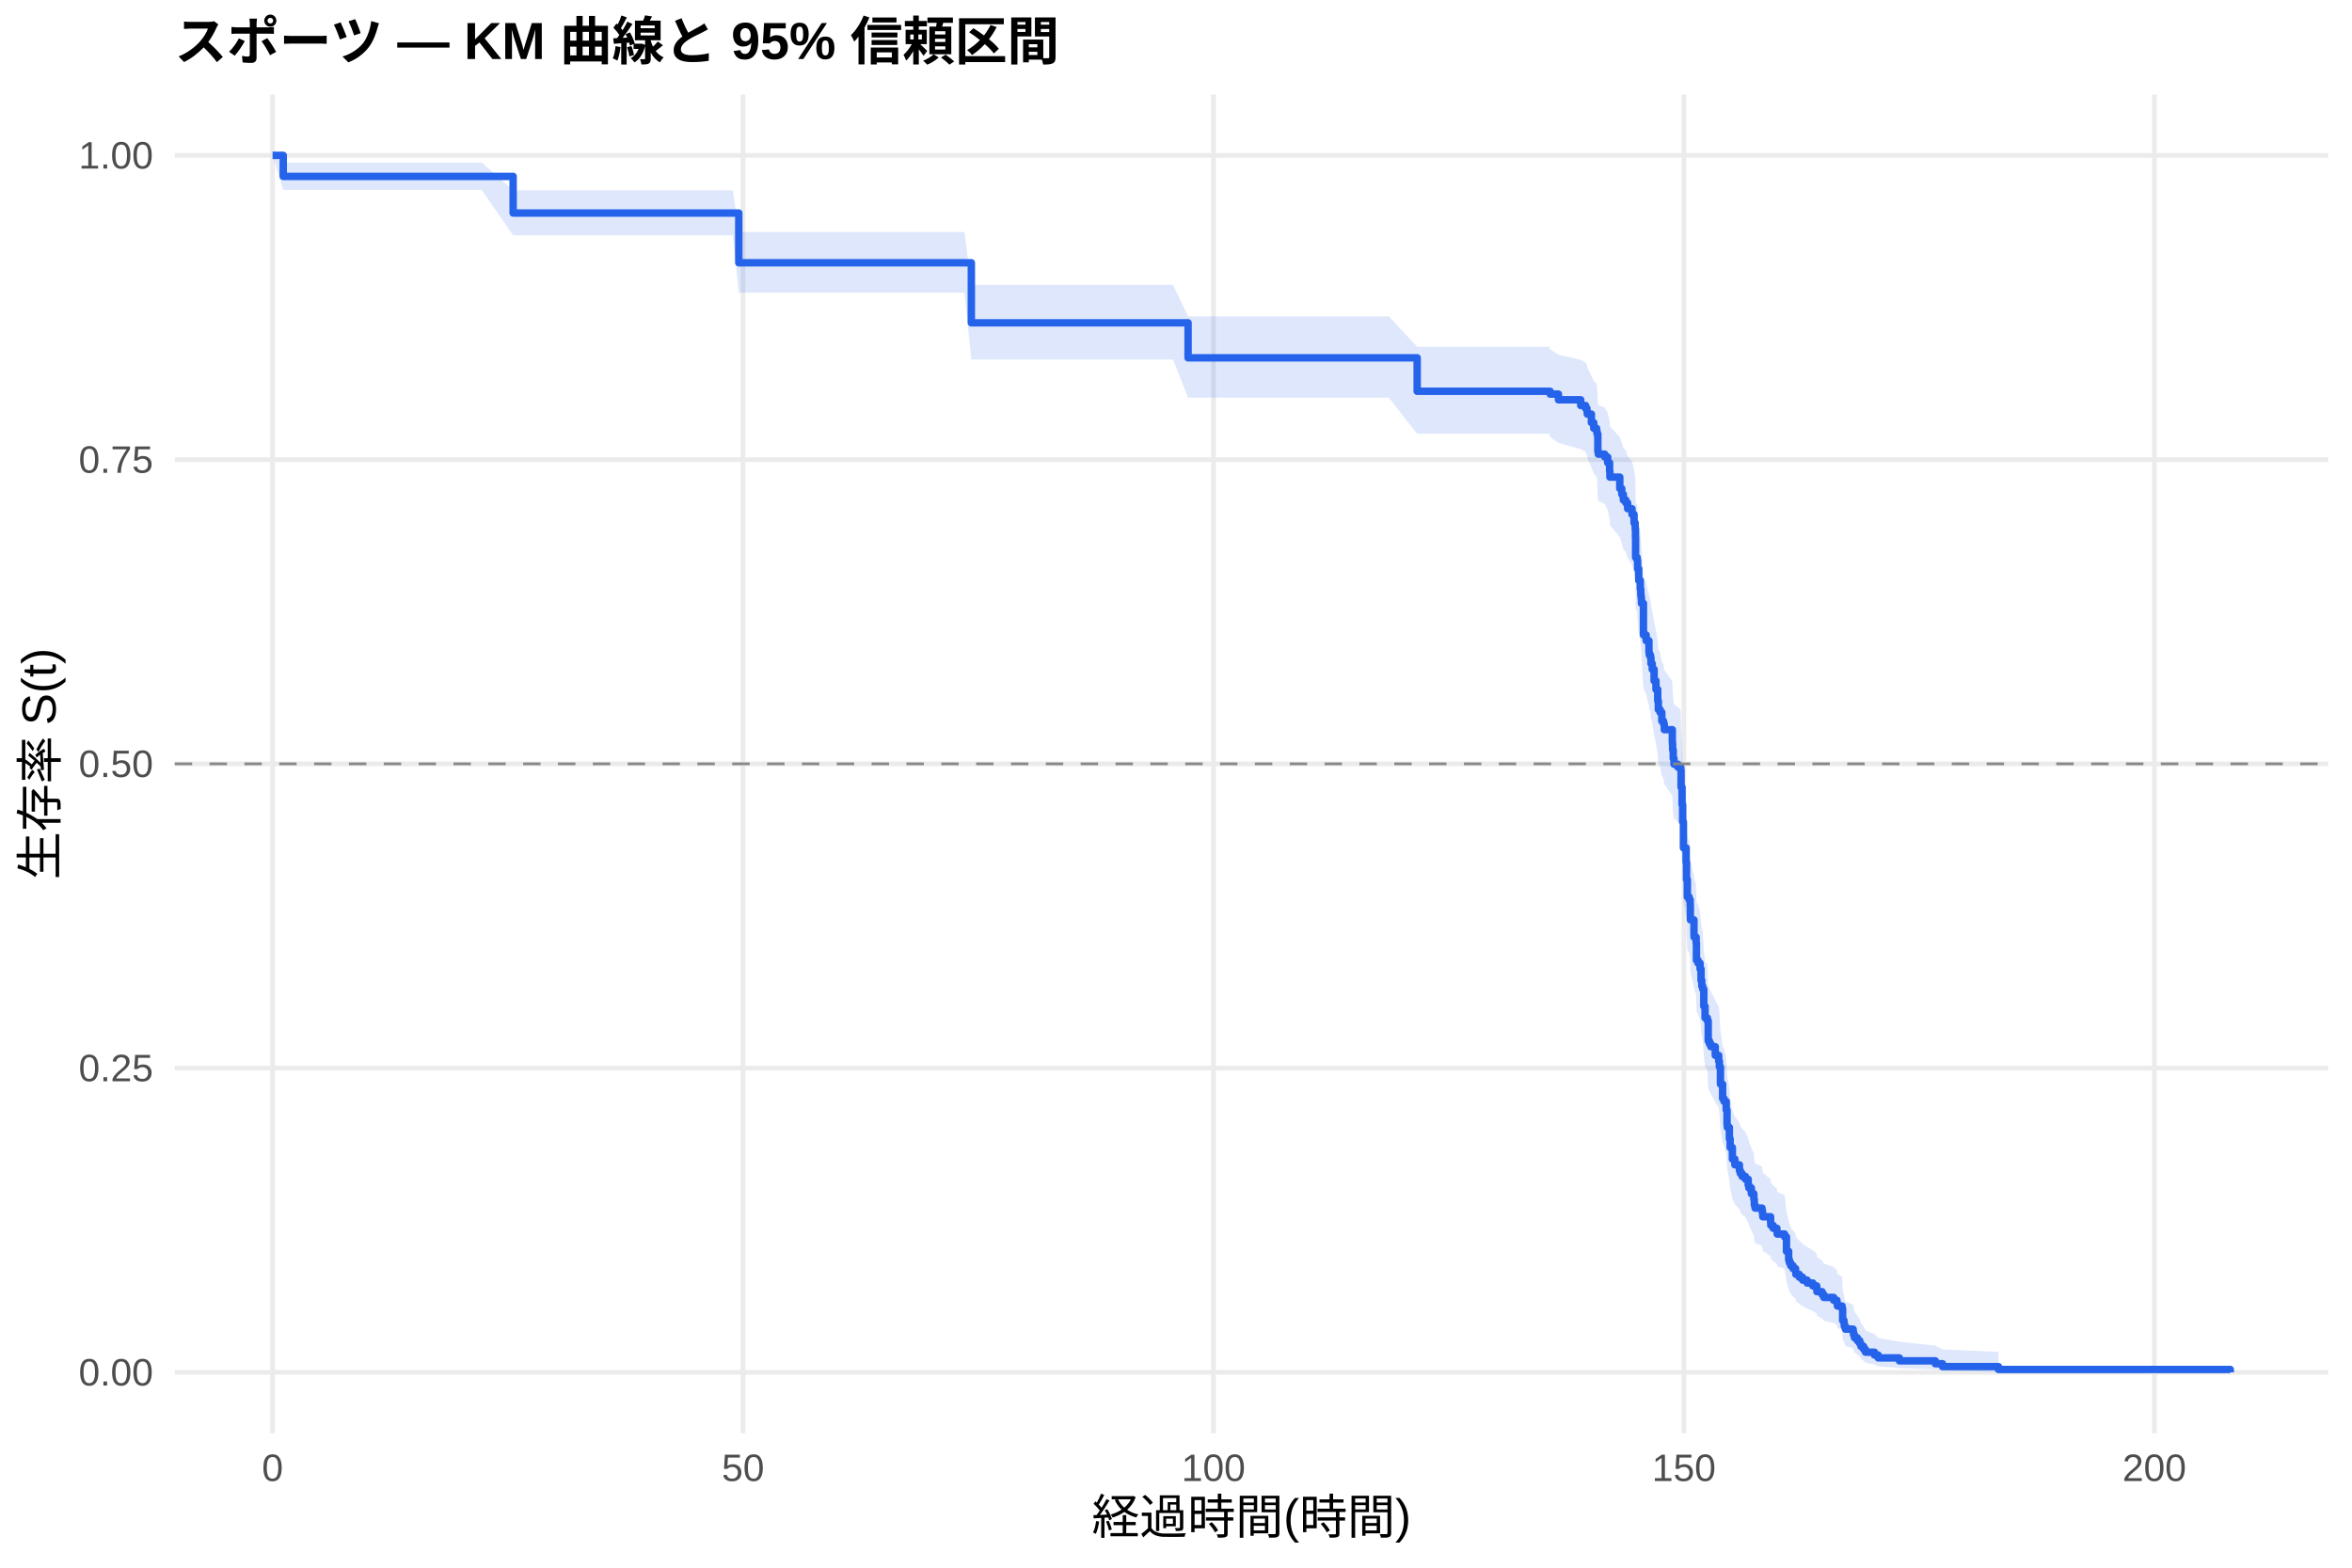
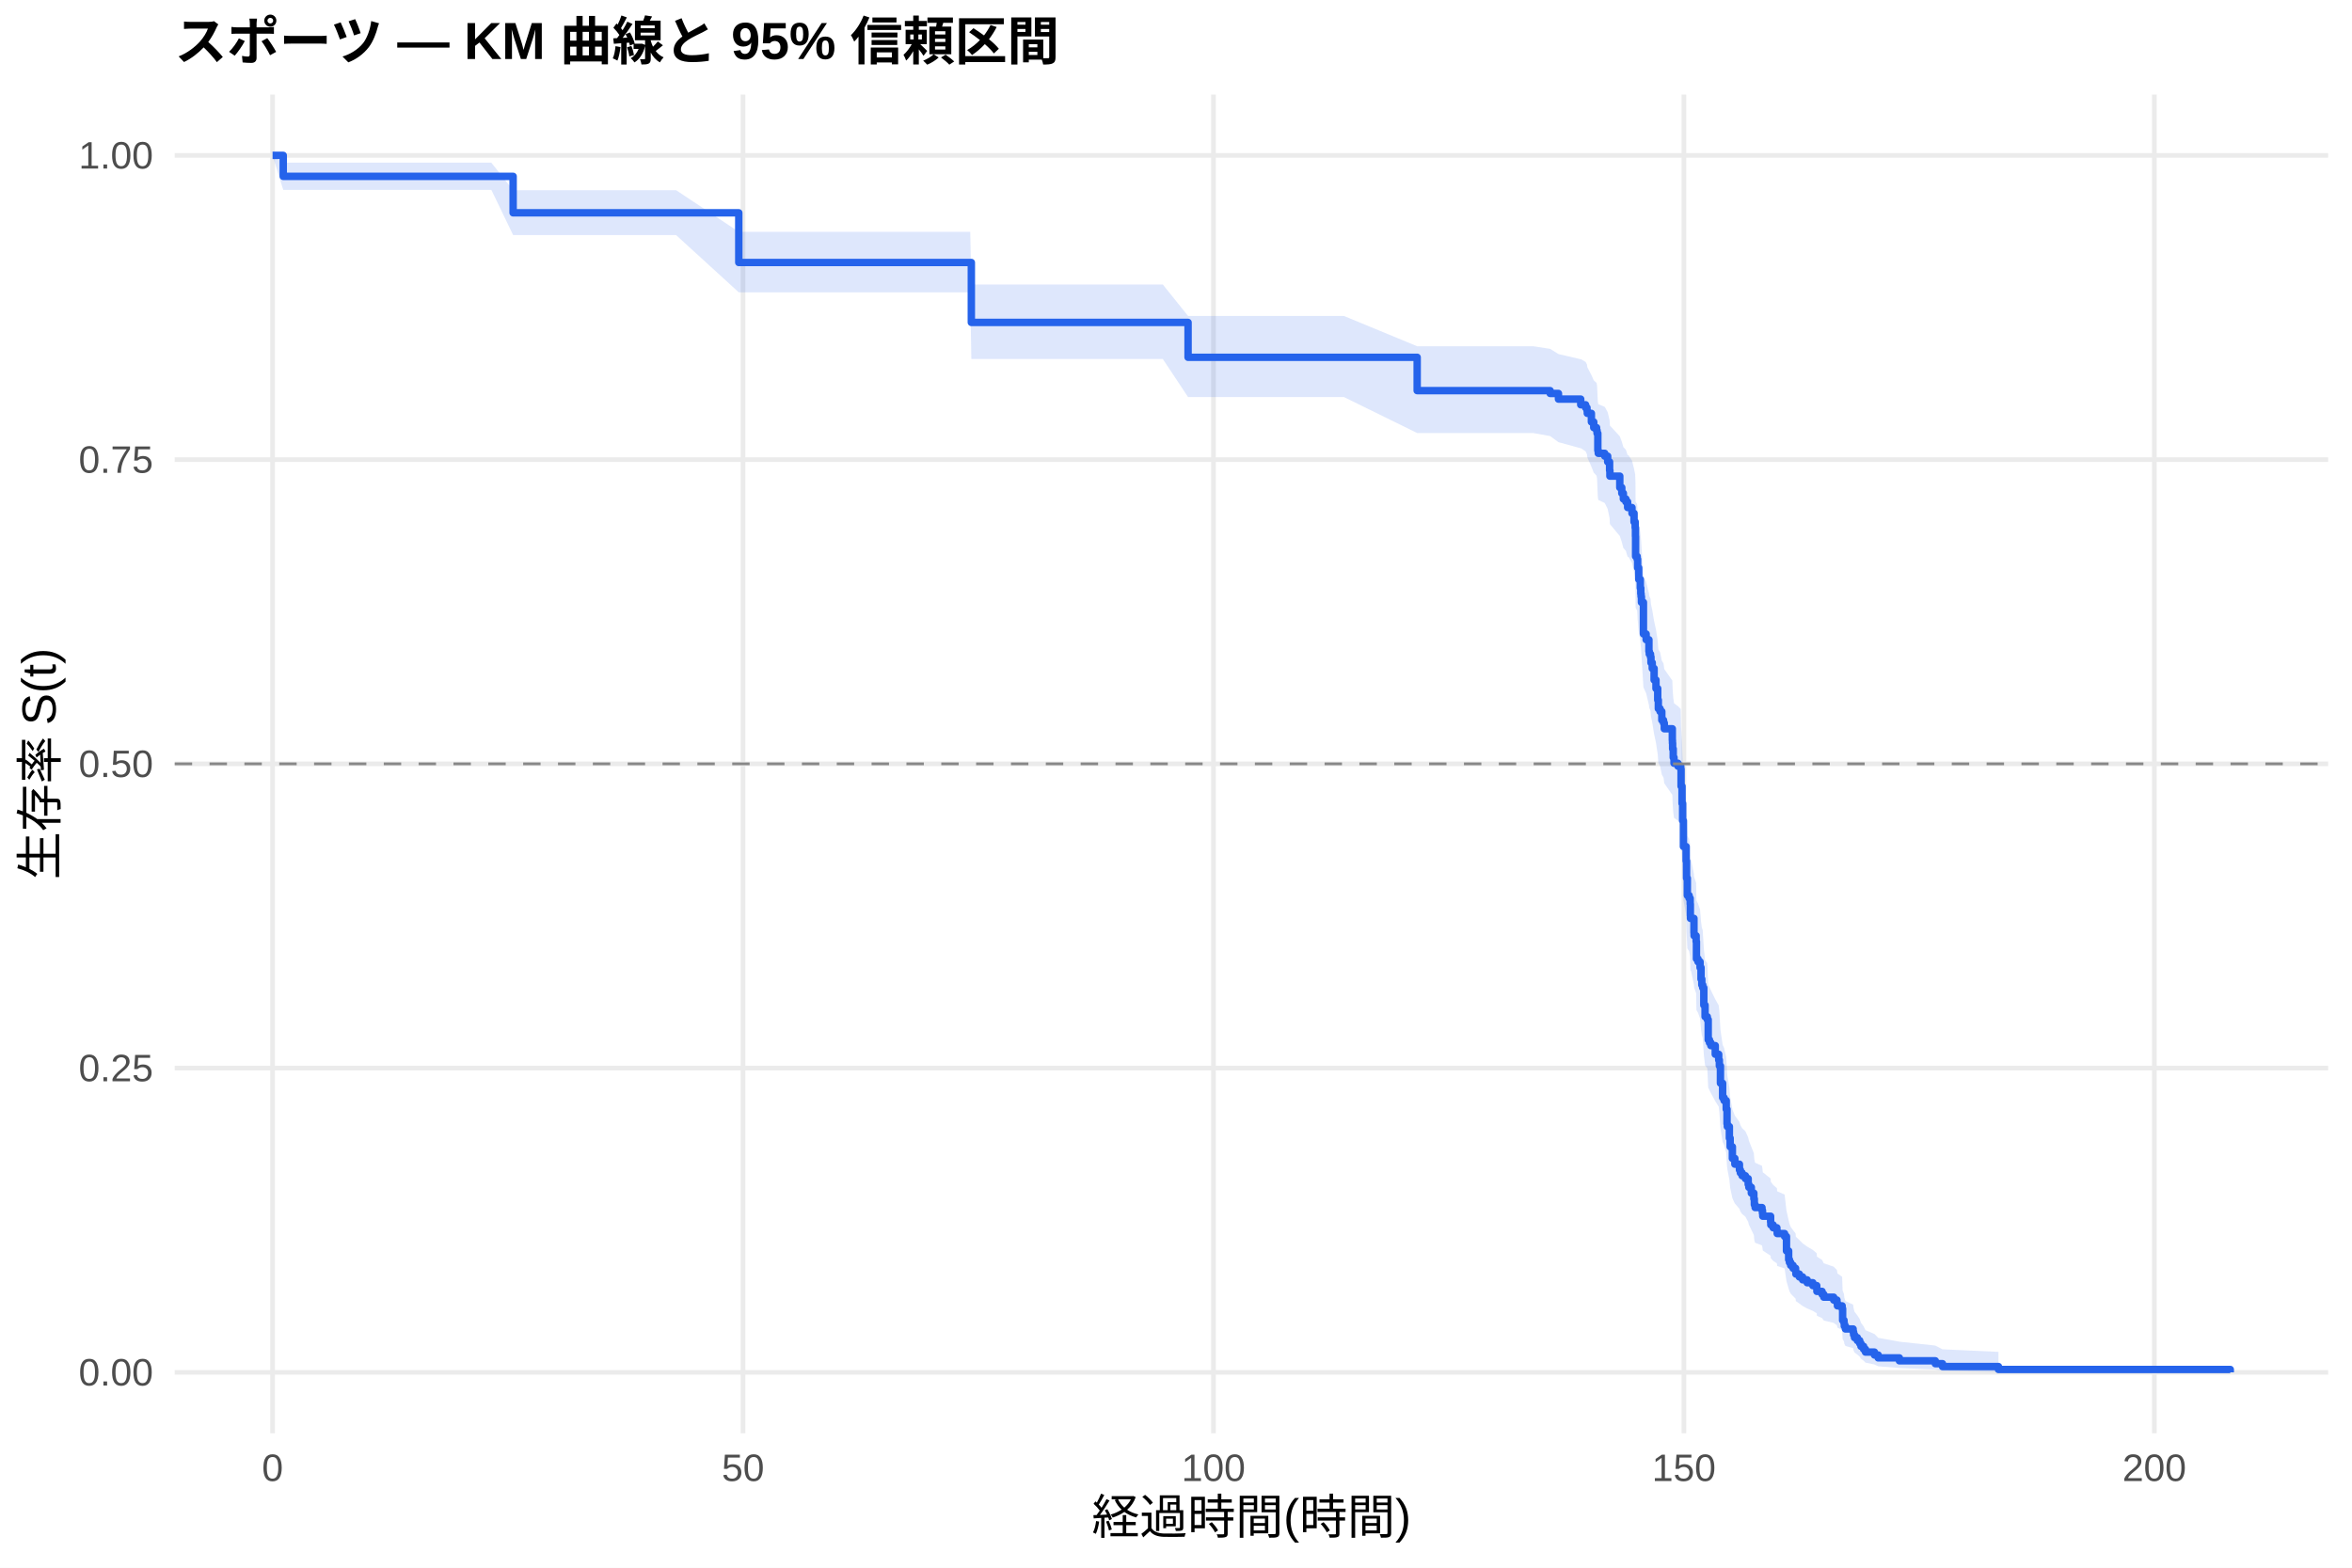
<svg xmlns="http://www.w3.org/2000/svg" width="540.00pt" height="360.00pt" viewBox="0 0 540.00 360.00">
  <g class="svglite">
    <defs>
      <style type="text/css">
    .svglite line, .svglite polyline, .svglite polygon, .svglite path, .svglite rect, .svglite circle {
      fill: none;
      stroke: #000000;
      stroke-linecap: round;
      stroke-linejoin: round;
      stroke-miterlimit: 10.00;
    }
    .svglite text {
      white-space: pre;
    }
    .svglite g.glyphgroup path {
      fill: inherit;
      stroke: none;
    }
  </style>
    </defs>
    <rect width="100%" height="100%" style="stroke: none; fill: #FFFFFF;" />
    <defs>
      <clipPath id="cpMC4wMHw1NDAuMDB8MC4wMHwzNjAuMDA=">
        <rect x="0.00" y="0.00" width="540.00" height="360.00" />
      </clipPath>
    </defs>
    <g clip-path="url(#cpMC4wMHw1NDAuMDB8MC4wMHwzNjAuMDA=)">
      <rect x="0" y="0.00" width="540.00" height="360.00" style="stroke-width: 1.07; stroke: none; fill: #FFFFFF;" />
    </g>
    <defs>
      <clipPath id="cpNDAuMTF8NTM0LjUyfDIxLjcxfDMyOS4xMg==">
        <rect x="40.11" y="21.71" width="494.41" height="307.41" />
      </clipPath>
    </defs>
    <g clip-path="url(#cpNDAuMTF8NTM0LjUyfDIxLjcxfDMyOS4xMg==)">
      <polyline points="40.11,315.14 534.52,315.14 " style="stroke-width: 1.07; stroke: #EBEBEB; stroke-linecap: butt;" />
      <polyline points="40.11,245.28 534.52,245.28 " style="stroke-width: 1.07; stroke: #EBEBEB; stroke-linecap: butt;" />
      <polyline points="40.11,175.41 534.52,175.41 " style="stroke-width: 1.07; stroke: #EBEBEB; stroke-linecap: butt;" />
      <polyline points="40.11,105.55 534.52,105.55 " style="stroke-width: 1.07; stroke: #EBEBEB; stroke-linecap: butt;" />
      <polyline points="40.11,35.68 534.52,35.68 " style="stroke-width: 1.07; stroke: #EBEBEB; stroke-linecap: butt;" />
      <polyline points="62.58,329.12 62.58,21.71 " style="stroke-width: 1.07; stroke: #EBEBEB; stroke-linecap: butt;" />
      <polyline points="170.59,329.12 170.59,21.71 " style="stroke-width: 1.07; stroke: #EBEBEB; stroke-linecap: butt;" />
      <polyline points="278.60,329.12 278.60,21.71 " style="stroke-width: 1.07; stroke: #EBEBEB; stroke-linecap: butt;" />
      <polyline points="386.61,329.12 386.61,21.71 " style="stroke-width: 1.07; stroke: #EBEBEB; stroke-linecap: butt;" />
      <polyline points="494.62,329.12 494.62,21.71 " style="stroke-width: 1.07; stroke: #EBEBEB; stroke-linecap: butt;" />
-       <polygon points="62.58,35.68 65.03,37.36 70.00,37.36 81.63,37.36 93.62,37.36 105.50,37.36 110.61,37.36 117.81,43.70 126.31,43.70 136.82,43.70 147.91,43.70 168.25,43.70 169.62,53.28 179.81,53.28 196.59,53.28 215.45,53.28 221.43,53.28 223.01,65.41 237.45,65.41 248.65,65.41 259.66,65.41 269.31,65.41 272.77,72.65 274.89,72.65 282.71,72.65 290.27,72.65 301.25,72.65 318.85,72.65 325.37,79.64 334.41,79.64 344.70,79.64 355.69,79.64 355.90,80.24 357.81,81.44 362.92,82.64 364.04,83.24 364.36,83.84 364.43,84.45 365.37,86.26 365.91,87.47 366.56,88.08 366.59,88.08 366.67,88.69 366.85,92.36 366.95,92.98 368.43,93.59 369.11,94.82 369.55,96.67 369.62,97.91 371.89,100.39 372.35,101.63 372.71,102.87 373.29,103.49 373.69,104.74 374.69,105.99 375.16,107.86 375.42,109.11 375.49,111.00 375.52,115.40 375.88,116.03 375.99,117.92 376.24,120.45 376.60,122.36 376.71,123.63 376.78,124.26 376.86,125.53 377.32,132.55 377.94,133.83 378.58,136.40 378.66,137.04 378.94,137.68 379.05,138.97 379.34,140.25 379.77,142.83 380.20,144.77 380.60,147.36 380.74,149.30 380.92,149.30 381.14,149.95 381.54,151.91 381.93,152.56 382.11,153.86 383.95,156.48 383.98,157.13 384.02,158.44 384.16,160.41 384.34,161.72 385.24,162.38 385.89,163.04 385.96,166.99 386.18,170.95 386.32,174.92 386.50,180.90 387.12,184.23 387.22,188.24 387.40,192.27 387.80,192.94 388.05,194.28 388.09,196.97 388.12,197.65 388.92,201.02 388.95,201.70 389.42,203.05 389.49,207.11 389.85,207.79 390.32,209.15 390.54,211.88 390.72,213.24 390.93,213.92 391.18,218.02 391.47,220.76 391.98,221.45 392.19,226.27 392.48,226.96 392.80,227.65 393.81,229.72 394.60,231.11 394.75,232.49 395.00,236.66 395.50,240.15 395.83,240.85 396.33,242.95 396.51,246.46 396.58,247.17 397.05,249.99 397.23,252.11 397.74,254.95 398.31,256.37 399.36,257.80 399.57,258.51 399.97,259.23 400.73,259.94 401.37,261.38 401.52,262.09 402.09,263.53 402.67,264.97 402.78,266.42 402.96,267.14 404.54,267.87 404.65,268.59 404.72,269.32 406.52,270.78 406.56,271.51 407.10,272.24 407.96,272.97 408.03,273.70 409.73,274.44 410.16,278.12 410.66,280.35 410.84,281.10 411.13,281.85 411.67,282.59 412.25,283.34 412.32,284.10 413.11,284.85 413.87,285.61 414.91,286.36 416.21,287.12 417.11,287.88 417.14,288.65 418.33,289.41 418.73,290.18 421.00,290.95 421.75,291.73 421.86,292.50 422.94,293.28 423.05,296.43 423.37,297.22 423.44,298.02 423.70,298.83 425.46,299.64 425.57,300.45 425.78,301.27 426.43,302.10 426.97,302.94 427.26,303.78 427.87,304.63 428.30,305.49 430.36,306.36 431.22,307.24 436.08,308.12 444.33,309.01 445.98,309.87 458.83,310.46 458.83,315.05 445.98,314.81 444.33,314.50 436.08,314.14 431.22,313.76 430.36,313.35 428.30,312.92 427.87,312.48 427.26,312.02 426.97,311.55 426.43,311.08 425.78,310.59 425.57,310.10 425.46,309.61 423.70,309.10 423.44,308.59 423.37,308.08 423.05,307.56 422.94,305.45 421.86,304.91 421.75,304.37 421.00,303.83 418.73,303.28 418.33,302.73 417.14,302.18 417.11,301.63 416.21,301.08 414.91,300.52 413.87,299.96 413.11,299.40 412.32,298.84 412.25,298.27 411.67,297.70 411.13,297.14 410.84,296.57 410.66,296.00 410.16,294.27 409.73,291.38 408.03,290.79 407.96,290.21 407.10,289.62 406.56,289.04 406.52,288.45 404.72,287.27 404.65,286.68 404.54,286.09 402.96,285.50 402.78,284.90 402.67,283.71 402.09,282.52 401.52,281.33 401.37,280.73 400.73,279.53 399.97,278.92 399.57,278.32 399.36,277.72 398.31,276.51 397.74,275.30 397.23,272.87 397.05,271.04 396.58,268.59 396.51,267.98 396.33,264.91 395.83,263.05 395.50,262.44 395.00,259.34 394.75,255.60 394.60,254.35 393.81,253.10 392.80,251.23 392.48,250.60 392.19,249.97 391.98,245.57 391.47,244.94 391.18,242.41 390.93,238.61 390.72,237.97 390.54,236.70 390.32,234.15 389.85,232.88 389.49,232.24 389.42,228.40 388.95,227.12 388.92,226.48 388.12,223.26 388.09,222.62 388.05,220.04 387.80,218.75 387.40,218.11 387.22,214.22 387.12,210.33 386.50,207.07 386.32,201.20 386.18,197.27 385.96,193.32 385.89,189.37 385.24,188.71 384.34,188.05 384.16,186.73 384.02,184.74 383.98,183.42 383.95,182.75 382.11,180.10 381.93,178.77 381.54,178.10 381.14,176.11 380.92,175.44 380.74,175.44 380.60,173.45 380.20,170.79 379.77,168.79 379.34,166.12 379.05,164.79 378.94,163.45 378.66,162.78 378.58,162.11 377.94,159.43 377.32,158.08 376.86,150.67 376.78,149.32 376.71,148.65 376.60,147.29 376.24,145.26 375.99,142.54 375.88,140.50 375.52,139.82 375.49,135.04 375.42,132.99 375.16,131.62 374.69,129.56 373.69,128.18 373.29,126.80 372.71,126.11 372.35,124.73 371.89,123.35 369.62,120.58 369.55,119.19 369.11,117.11 368.43,115.72 366.95,115.02 366.85,114.32 366.67,110.13 366.59,109.43 366.56,109.43 365.91,108.73 365.37,107.33 364.43,105.23 364.36,104.53 364.04,103.83 362.92,103.13 357.81,101.72 355.90,100.32 355.69,99.61 344.70,99.61 334.41,99.61 325.37,99.61 318.85,91.31 301.25,91.31 290.27,91.31 282.71,91.31 274.89,91.31 272.77,91.31 269.31,82.55 259.66,82.55 248.65,82.55 237.45,82.55 223.01,82.55 221.43,67.21 215.45,67.21 196.59,67.21 179.81,67.21 169.62,67.21 168.25,54.04 147.91,54.04 136.82,54.04 126.31,54.04 117.81,54.04 110.61,43.62 105.50,43.62 93.62,43.62 81.63,43.62 70.00,43.62 65.03,43.62 62.58,35.68 " style="stroke-width: 0.00; stroke: none; stroke-linecap: butt; fill: #2563EB; fill-opacity: 0.15;" />
-       <polyline points="62.58,35.68 65.03,37.36 70.00,37.36 81.63,37.36 93.62,37.36 105.50,37.36 110.61,37.36 117.81,43.70 126.31,43.70 136.82,43.70 147.91,43.70 168.25,43.70 169.62,53.28 179.81,53.28 196.59,53.28 215.45,53.28 221.43,53.28 223.01,65.41 237.45,65.41 248.65,65.41 259.66,65.41 269.31,65.41 272.77,72.65 274.89,72.65 282.71,72.65 290.27,72.65 301.25,72.65 318.85,72.65 325.37,79.64 334.41,79.64 344.70,79.64 355.69,79.64 355.90,80.24 357.81,81.44 362.92,82.64 364.04,83.24 364.36,83.84 364.43,84.45 365.37,86.26 365.91,87.47 366.56,88.08 366.59,88.08 366.67,88.69 366.85,92.36 366.95,92.98 368.43,93.59 369.11,94.82 369.55,96.67 369.62,97.91 371.89,100.39 372.35,101.63 372.71,102.87 373.29,103.49 373.69,104.74 374.69,105.99 375.16,107.86 375.42,109.11 375.49,111.00 375.52,115.40 375.88,116.03 375.99,117.92 376.24,120.45 376.60,122.36 376.71,123.63 376.78,124.26 376.86,125.53 377.32,132.55 377.94,133.83 378.58,136.40 378.66,137.04 378.94,137.68 379.05,138.97 379.34,140.25 379.77,142.83 380.20,144.77 380.60,147.36 380.74,149.30 380.92,149.30 381.14,149.95 381.54,151.91 381.93,152.56 382.11,153.86 383.95,156.48 383.98,157.13 384.02,158.44 384.16,160.41 384.34,161.72 385.24,162.38 385.89,163.04 385.96,166.99 386.18,170.95 386.32,174.92 386.50,180.90 387.12,184.23 387.22,188.24 387.40,192.27 387.80,192.94 388.05,194.28 388.09,196.97 388.12,197.65 388.92,201.02 388.95,201.70 389.42,203.05 389.49,207.11 389.85,207.79 390.32,209.15 390.54,211.88 390.72,213.24 390.93,213.92 391.18,218.02 391.47,220.76 391.98,221.45 392.19,226.27 392.48,226.96 392.80,227.65 393.81,229.72 394.60,231.11 394.75,232.49 395.00,236.66 395.50,240.15 395.83,240.85 396.33,242.95 396.51,246.46 396.58,247.17 397.05,249.99 397.23,252.11 397.74,254.95 398.31,256.37 399.36,257.80 399.57,258.51 399.97,259.23 400.73,259.94 401.37,261.38 401.52,262.09 402.09,263.53 402.67,264.97 402.78,266.42 402.96,267.14 404.54,267.87 404.65,268.59 404.72,269.32 406.52,270.78 406.56,271.51 407.10,272.24 407.96,272.97 408.03,273.70 409.73,274.44 410.16,278.12 410.66,280.35 410.84,281.10 411.13,281.85 411.67,282.59 412.25,283.34 412.32,284.10 413.11,284.85 413.87,285.61 414.91,286.36 416.21,287.12 417.11,287.88 417.14,288.65 418.33,289.41 418.73,290.18 421.00,290.95 421.75,291.73 421.86,292.50 422.94,293.28 423.05,296.43 423.37,297.22 423.44,298.02 423.70,298.83 425.46,299.64 425.57,300.45 425.78,301.27 426.43,302.10 426.97,302.94 427.26,303.78 427.87,304.63 428.30,305.49 430.36,306.36 431.22,307.24 436.08,308.12 444.33,309.01 445.98,309.87 458.83,310.46 " style="stroke-width: 1.07; stroke: none; stroke-linecap: butt;" />
-       <polyline points="458.83,315.05 445.98,314.81 444.33,314.50 436.08,314.14 431.22,313.76 430.36,313.35 428.30,312.92 427.87,312.48 427.26,312.02 426.97,311.55 426.43,311.08 425.78,310.59 425.57,310.10 425.46,309.61 423.70,309.10 423.44,308.59 423.37,308.08 423.05,307.56 422.94,305.45 421.86,304.91 421.75,304.37 421.00,303.83 418.73,303.28 418.33,302.73 417.14,302.18 417.11,301.63 416.21,301.08 414.91,300.52 413.87,299.96 413.11,299.40 412.32,298.84 412.25,298.27 411.67,297.70 411.13,297.14 410.84,296.57 410.66,296.00 410.16,294.27 409.73,291.38 408.03,290.79 407.96,290.21 407.10,289.62 406.56,289.04 406.52,288.45 404.72,287.27 404.65,286.68 404.54,286.09 402.96,285.50 402.78,284.90 402.67,283.71 402.09,282.52 401.52,281.33 401.37,280.73 400.73,279.53 399.97,278.92 399.57,278.32 399.36,277.72 398.31,276.51 397.74,275.30 397.23,272.87 397.05,271.04 396.58,268.59 396.51,267.98 396.33,264.91 395.83,263.05 395.50,262.44 395.00,259.34 394.75,255.60 394.60,254.35 393.81,253.10 392.80,251.23 392.48,250.60 392.19,249.97 391.98,245.57 391.47,244.94 391.18,242.41 390.93,238.61 390.72,237.97 390.54,236.70 390.32,234.15 389.85,232.88 389.49,232.24 389.42,228.40 388.95,227.12 388.92,226.48 388.12,223.26 388.09,222.62 388.05,220.04 387.80,218.75 387.40,218.11 387.22,214.22 387.12,210.33 386.50,207.07 386.32,201.20 386.18,197.27 385.96,193.32 385.89,189.37 385.24,188.71 384.34,188.05 384.16,186.73 384.02,184.74 383.98,183.42 383.95,182.75 382.11,180.10 381.93,178.77 381.54,178.10 381.14,176.11 380.92,175.44 380.74,175.44 380.60,173.45 380.20,170.79 379.77,168.79 379.34,166.12 379.05,164.79 378.94,163.45 378.66,162.78 378.58,162.11 377.94,159.43 377.32,158.08 376.86,150.67 376.78,149.32 376.71,148.65 376.60,147.29 376.24,145.26 375.99,142.54 375.88,140.50 375.52,139.82 375.49,135.04 375.42,132.99 375.16,131.62 374.69,129.56 373.69,128.18 373.29,126.80 372.71,126.11 372.35,124.73 371.89,123.35 369.62,120.58 369.55,119.19 369.11,117.11 368.43,115.72 366.95,115.02 366.85,114.32 366.67,110.13 366.59,109.43 366.56,109.43 365.91,108.73 365.37,107.33 364.43,105.23 364.36,104.53 364.04,103.83 362.92,103.13 357.81,101.72 355.90,100.32 355.69,99.61 344.70,99.61 334.41,99.61 325.37,99.61 318.85,91.31 301.25,91.31 290.27,91.31 282.71,91.31 274.89,91.31 272.77,91.31 269.31,82.55 259.66,82.55 248.65,82.55 237.45,82.55 223.01,82.55 221.43,67.21 215.45,67.21 196.59,67.21 179.81,67.21 169.62,67.21 168.25,54.04 147.91,54.04 136.82,54.04 126.31,54.04 117.81,54.04 110.61,43.62 105.50,43.62 93.62,43.62 81.63,43.62 70.00,43.62 65.03,43.62 62.58,35.68 " style="stroke-width: 1.07; stroke: none; stroke-linecap: butt;" />
-       <polyline points="62.58,35.68 65.03,35.68 65.03,40.51 70.00,40.51 70.00,40.51 81.63,40.51 81.63,40.51 93.62,40.51 93.62,40.51 105.50,40.51 105.50,40.51 110.61,40.51 110.61,40.51 117.81,40.51 117.81,48.92 126.31,48.92 126.31,48.92 136.82,48.92 136.82,48.92 147.91,48.92 147.91,48.92 168.25,48.92 168.25,48.92 169.62,48.92 169.62,60.34 179.81,60.34 179.81,60.34 196.59,60.34 196.59,60.34 215.45,60.34 215.45,60.34 221.43,60.34 221.43,60.34 223.01,60.34 223.01,74.13 237.45,74.13 237.45,74.13 248.65,74.13 248.65,74.13 259.66,74.13 259.66,74.13 269.31,74.13 269.31,74.13 272.77,74.13 272.77,82.17 274.89,82.17 274.89,82.17 282.71,82.17 282.71,82.17 290.27,82.17 290.27,82.17 301.25,82.17 301.25,82.17 318.85,82.17 318.85,82.17 325.37,82.17 325.37,89.85 334.41,89.85 334.41,89.85 344.70,89.85 344.70,89.85 355.69,89.85 355.69,89.85 355.90,89.85 355.90,90.50 357.81,90.50 357.81,91.81 362.92,91.81 362.92,93.12 364.04,93.12 364.04,93.78 364.36,93.78 364.36,94.43 364.43,94.43 364.43,95.09 365.37,95.09 365.37,97.05 365.91,97.05 365.91,98.36 366.56,98.36 366.56,99.01 366.59,99.01 366.59,99.01 366.67,99.01 366.67,99.67 366.85,99.67 366.85,103.63 366.95,103.63 366.95,104.29 368.43,104.29 368.43,104.95 369.11,104.95 369.11,106.26 369.55,106.26 369.55,108.24 369.62,108.24 369.62,109.56 371.89,109.56 371.89,112.19 372.35,112.19 372.35,113.51 372.71,113.51 372.71,114.83 373.29,114.83 373.29,115.49 373.69,115.49 373.69,116.81 374.69,116.81 374.69,118.12 375.16,118.12 375.16,120.10 375.42,120.10 375.42,121.42 375.49,121.42 375.49,123.40 375.52,123.40 375.52,128.01 375.88,128.01 375.88,128.67 375.99,128.67 375.99,130.64 376.24,130.64 376.24,133.28 376.60,133.28 376.60,135.26 376.71,135.26 376.71,136.57 376.78,136.57 376.78,137.23 376.86,137.23 376.86,138.55 377.32,138.55 377.32,145.80 377.94,145.80 377.94,147.12 378.58,147.12 378.58,149.75 378.66,149.75 378.66,150.41 378.94,150.41 378.94,151.07 379.05,151.07 379.05,152.39 379.34,152.39 379.34,153.71 379.77,153.71 379.77,156.34 380.20,156.34 380.20,158.32 380.60,158.32 380.60,160.95 380.74,160.95 380.74,162.93 380.92,162.93 380.92,162.93 381.14,162.93 381.14,163.59 381.54,163.59 381.54,165.58 381.93,165.58 381.93,166.24 382.11,166.24 382.11,167.56 383.95,167.56 383.95,170.21 383.98,170.21 383.98,170.87 384.02,170.87 384.02,172.20 384.16,172.20 384.16,174.18 384.34,174.18 384.34,175.50 385.24,175.50 385.24,176.17 385.89,176.17 385.89,176.83 385.96,176.83 385.96,180.80 386.18,180.80 386.18,184.77 386.32,184.77 386.32,188.74 386.50,188.74 386.50,194.70 387.12,194.70 387.12,198.01 387.22,198.01 387.22,201.98 387.40,201.98 387.40,205.95 387.80,205.95 387.80,206.61 388.05,206.61 388.05,207.93 388.09,207.93 388.09,210.58 388.12,210.58 388.12,211.24 388.92,211.24 388.92,214.55 388.95,214.55 388.95,215.21 389.42,215.21 389.42,216.54 389.49,216.54 389.49,220.51 389.85,220.51 389.85,221.17 390.32,221.17 390.32,222.49 390.54,222.49 390.54,225.14 390.72,225.14 390.72,226.46 390.93,226.46 390.93,227.12 391.18,227.12 391.18,231.10 391.47,231.10 391.47,233.74 391.98,233.74 391.98,234.40 392.19,234.40 392.19,239.04 392.48,239.04 392.48,239.70 392.80,239.70 392.80,240.36 393.81,240.36 393.81,242.35 394.60,242.35 394.60,243.67 394.75,243.67 394.75,244.99 395.00,244.99 395.00,248.96 395.50,248.96 395.50,252.27 395.83,252.27 395.83,252.93 396.33,252.93 396.33,254.92 396.51,254.92 396.51,258.23 396.58,258.23 396.58,258.89 397.05,258.89 397.05,261.54 397.23,261.54 397.23,263.52 397.74,263.52 397.74,266.17 398.31,266.17 398.31,267.49 399.36,267.49 399.36,268.82 399.57,268.82 399.57,269.48 399.97,269.48 399.97,270.14 400.73,270.14 400.73,270.80 401.37,270.80 401.37,272.13 401.52,272.13 401.52,272.79 402.09,272.79 402.09,274.11 402.67,274.11 402.67,275.44 402.78,275.44 402.78,276.76 402.96,276.76 402.96,277.42 404.54,277.42 404.54,278.08 404.65,278.08 404.65,278.74 404.72,278.74 404.72,279.41 406.52,279.41 406.52,280.73 406.56,280.73 406.56,281.39 407.10,281.39 407.10,282.05 407.96,282.05 407.96,282.71 408.03,282.71 408.03,283.38 409.73,283.38 409.73,284.04 410.16,284.04 410.16,287.35 410.66,287.35 410.66,289.33 410.84,289.33 410.84,289.99 411.13,289.99 411.13,290.66 411.67,290.66 411.67,291.32 412.25,291.32 412.25,291.98 412.32,291.98 412.32,292.64 413.11,292.64 413.11,293.30 413.87,293.30 413.87,293.97 414.91,293.97 414.91,294.63 416.21,294.63 416.21,295.29 417.11,295.29 417.11,295.95 417.14,295.95 417.14,296.61 418.33,296.61 418.33,297.27 418.73,297.27 418.73,297.94 421.00,297.94 421.00,298.60 421.75,298.60 421.75,299.26 421.86,299.26 421.86,299.92 422.94,299.92 422.94,300.58 423.05,300.58 423.05,303.23 423.37,303.23 423.37,303.89 423.44,303.89 423.44,304.55 423.70,304.55 423.70,305.22 425.46,305.22 425.46,305.88 425.57,305.88 425.57,306.54 425.78,306.54 425.78,307.20 426.43,307.20 426.43,307.86 426.97,307.86 426.97,308.52 427.26,308.52 427.26,309.19 427.87,309.19 427.87,309.85 428.30,309.85 428.30,310.51 430.36,310.51 430.36,311.17 431.22,311.17 431.22,311.83 436.08,311.83 436.08,312.50 444.33,312.50 444.33,313.16 445.98,313.16 445.98,313.82 458.83,313.82 458.83,314.48 512.05,314.48 512.05,315.14 " style="stroke-width: 1.71; stroke: #2563EB; stroke-linecap: butt;" />
+       <polygon points="62.58,35.68 65.03,37.36 69.89,37.36 77.31,37.36 88.94,37.36 100.93,37.36 112.81,37.36 117.81,43.67 117.92,43.67 133.62,43.67 144.13,43.67 155.22,43.67 169.62,53.24 175.56,53.24 187.12,53.24 203.90,53.24 222.76,53.24 223.01,65.33 228.74,65.33 244.76,65.33 255.96,65.33 266.97,65.33 272.77,72.56 276.62,72.56 282.20,72.56 290.02,72.56 297.58,72.56 308.56,72.56 325.37,79.51 326.16,79.51 341.72,79.51 352.01,79.51 355.90,80.11 357.81,81.30 362.92,82.50 362.99,82.50 364.04,83.10 364.36,83.70 364.43,84.31 365.37,86.12 365.91,87.33 366.56,87.94 366.67,88.55 366.85,92.20 366.95,92.81 368.43,93.43 369.11,94.65 369.55,96.49 369.62,97.72 371.89,100.19 372.35,101.42 372.71,102.66 373.29,103.28 373.69,104.52 373.90,104.52 374.69,105.76 375.16,107.64 375.42,108.89 375.49,110.78 375.52,115.18 375.88,115.81 375.99,117.71 376.24,120.24 376.60,122.14 376.71,123.41 376.78,124.05 376.86,125.32 377.32,132.35 377.94,133.63 378.58,136.20 378.66,136.84 378.94,137.48 379.05,138.77 379.34,140.06 379.77,142.64 380.20,144.58 380.60,147.17 380.74,149.11 381.14,149.76 381.54,151.71 381.93,152.36 382.11,153.66 383.95,156.27 383.98,156.92 384.02,158.23 384.16,160.19 384.34,161.50 385.24,162.15 385.89,162.81 385.96,166.75 386.18,170.70 386.32,174.66 386.50,180.62 387.12,183.94 387.22,187.94 387.40,191.95 387.80,192.62 388.05,193.96 388.09,196.64 388.12,197.31 388.23,197.31 388.92,200.69 388.95,201.37 389.42,202.73 389.49,206.80 389.85,207.48 390.32,208.85 390.54,211.57 390.72,212.94 390.93,213.63 391.18,217.74 391.47,220.49 391.98,221.18 392.19,226.01 392.48,226.70 392.80,227.39 393.81,229.47 394.60,230.86 394.75,232.25 395.00,236.43 395.50,239.92 395.83,240.63 396.33,242.73 396.51,246.25 396.58,246.96 397.05,249.79 397.23,251.92 397.74,254.77 398.31,256.19 399.36,257.62 399.57,258.34 399.97,259.06 400.73,259.77 401.37,261.21 401.52,261.93 402.09,263.37 402.67,264.82 402.78,266.27 402.96,267.00 404.54,267.72 404.65,268.45 404.72,269.18 406.52,270.64 406.56,271.37 407.10,272.10 407.96,272.84 408.03,273.57 409.73,274.31 410.16,278.01 410.66,280.24 410.84,280.99 411.13,281.74 411.67,282.49 412.25,283.24 412.32,284.00 413.11,284.75 413.87,285.51 414.91,286.27 416.21,287.03 417.11,287.80 417.14,288.56 418.33,289.33 418.73,290.10 421.00,290.88 421.75,291.65 421.86,292.43 422.94,293.21 423.05,296.37 423.37,297.17 423.44,297.97 423.70,298.78 425.46,299.59 425.57,300.41 425.78,301.23 426.43,302.06 426.97,302.90 427.26,303.74 427.87,304.59 428.30,305.46 430.36,306.33 431.22,307.21 436.08,308.10 444.33,308.99 445.98,309.85 458.83,310.44 458.83,315.05 445.98,314.81 444.33,314.50 436.08,314.14 431.22,313.75 430.36,313.34 428.30,312.91 427.87,312.47 427.26,312.01 426.97,311.54 426.43,311.07 425.78,310.58 425.57,310.09 425.46,309.59 423.70,309.08 423.44,308.57 423.37,308.05 423.05,307.53 422.94,305.41 421.86,304.87 421.75,304.33 421.00,303.79 418.73,303.24 418.33,302.69 417.14,302.14 417.11,301.58 416.21,301.03 414.91,300.47 413.87,299.91 413.11,299.34 412.32,298.78 412.25,298.21 411.67,297.64 411.13,297.07 410.84,296.50 410.66,295.93 410.16,294.20 409.73,291.29 408.03,290.71 407.96,290.12 407.10,289.53 406.56,288.94 406.52,288.36 404.72,287.17 404.65,286.58 404.54,285.99 402.96,285.39 402.78,284.80 402.67,283.60 402.09,282.41 401.52,281.21 401.37,280.60 400.73,279.40 399.97,278.79 399.57,278.19 399.36,277.59 398.31,276.37 397.74,275.16 397.23,272.72 397.05,270.88 396.58,268.43 396.51,267.81 396.33,264.72 395.83,262.87 395.50,262.24 395.00,259.13 394.75,255.39 394.60,254.13 393.81,252.88 392.80,250.99 392.48,250.36 392.19,249.73 391.98,245.31 391.47,244.68 391.18,242.14 390.93,238.32 390.72,237.68 390.54,236.41 390.32,233.85 389.85,232.57 389.49,231.93 389.42,228.08 388.95,226.79 388.92,226.14 388.23,222.92 388.12,222.92 388.09,222.28 388.05,219.71 387.80,218.42 387.40,217.77 387.22,213.90 387.12,210.02 386.50,206.78 386.32,200.92 386.18,197.00 385.96,193.06 385.89,189.12 385.24,188.46 384.34,187.81 384.16,186.49 384.02,184.51 383.98,183.19 383.95,182.53 382.11,179.88 381.93,178.56 381.54,177.89 381.14,175.90 380.74,175.24 380.60,173.24 380.20,170.58 379.77,168.58 379.34,165.90 379.05,164.56 378.94,163.22 378.66,162.55 378.58,161.88 377.94,159.20 377.32,157.85 376.86,150.43 376.78,149.08 376.71,148.40 376.60,147.04 376.24,145.00 375.99,142.28 375.88,140.24 375.52,139.56 375.49,134.77 375.42,132.71 375.16,131.34 374.69,129.27 373.90,127.89 373.69,127.89 373.29,126.52 372.71,125.84 372.35,124.47 371.89,123.09 369.62,120.34 369.55,118.96 369.11,116.88 368.43,115.50 366.95,114.81 366.85,114.11 366.67,109.94 366.56,109.24 365.91,108.54 365.37,107.15 364.43,105.04 364.36,104.34 364.04,103.64 362.99,102.94 362.92,102.94 357.81,101.54 355.90,100.14 352.01,99.44 341.72,99.44 326.16,99.44 325.37,99.44 308.56,91.18 297.58,91.18 290.02,91.18 282.20,91.18 276.62,91.18 272.77,91.18 266.97,82.44 255.96,82.44 244.76,82.44 228.74,82.44 223.01,82.44 222.76,67.13 203.90,67.13 187.12,67.13 175.56,67.13 169.62,67.13 155.22,53.98 144.13,53.98 133.62,53.98 117.92,53.98 117.81,53.98 112.81,43.60 100.93,43.60 88.94,43.60 77.31,43.60 69.89,43.60 65.03,43.60 62.58,35.68 " style="stroke-width: 0.00; stroke: none; stroke-linecap: butt; fill: #2563EB; fill-opacity: 0.15;" />
+       <polyline points="62.58,35.68 65.03,37.36 69.89,37.36 77.31,37.36 88.94,37.36 100.93,37.36 112.81,37.36 117.81,43.67 117.92,43.67 133.62,43.67 144.13,43.67 155.22,43.67 169.62,53.24 175.56,53.24 187.12,53.24 203.90,53.24 222.76,53.24 223.01,65.33 228.74,65.33 244.76,65.33 255.96,65.33 266.97,65.33 272.77,72.56 276.62,72.56 282.20,72.56 290.02,72.56 297.58,72.56 308.56,72.56 325.37,79.51 326.16,79.51 341.72,79.51 352.01,79.51 355.90,80.11 357.81,81.30 362.92,82.50 362.99,82.50 364.04,83.10 364.36,83.70 364.43,84.31 365.37,86.12 365.91,87.33 366.56,87.94 366.67,88.55 366.85,92.20 366.95,92.81 368.43,93.43 369.11,94.65 369.55,96.49 369.62,97.72 371.89,100.19 372.35,101.42 372.71,102.66 373.29,103.28 373.69,104.52 373.90,104.52 374.69,105.76 375.16,107.64 375.42,108.89 375.49,110.78 375.52,115.18 375.88,115.81 375.99,117.71 376.24,120.24 376.60,122.14 376.71,123.41 376.78,124.05 376.86,125.32 377.32,132.35 377.94,133.63 378.58,136.20 378.66,136.84 378.94,137.48 379.05,138.77 379.34,140.06 379.77,142.64 380.20,144.58 380.60,147.17 380.74,149.11 381.14,149.76 381.54,151.71 381.93,152.36 382.11,153.66 383.95,156.27 383.98,156.92 384.02,158.23 384.16,160.19 384.34,161.50 385.24,162.15 385.89,162.81 385.96,166.75 386.18,170.70 386.32,174.66 386.50,180.62 387.12,183.94 387.22,187.94 387.40,191.95 387.80,192.62 388.05,193.96 388.09,196.64 388.12,197.31 388.23,197.31 388.92,200.69 388.95,201.37 389.42,202.73 389.49,206.80 389.85,207.48 390.32,208.85 390.54,211.57 390.72,212.94 390.93,213.63 391.18,217.74 391.47,220.49 391.98,221.18 392.19,226.01 392.48,226.70 392.80,227.39 393.81,229.47 394.60,230.86 394.75,232.25 395.00,236.43 395.50,239.92 395.83,240.63 396.33,242.73 396.51,246.25 396.58,246.96 397.05,249.79 397.23,251.92 397.74,254.77 398.31,256.19 399.36,257.62 399.57,258.34 399.97,259.06 400.73,259.77 401.37,261.21 401.52,261.93 402.09,263.37 402.67,264.82 402.78,266.27 402.96,267.00 404.54,267.72 404.65,268.45 404.72,269.18 406.52,270.64 406.56,271.37 407.10,272.10 407.96,272.84 408.03,273.57 409.73,274.31 410.16,278.01 410.66,280.24 410.84,280.99 411.13,281.74 411.67,282.49 412.25,283.24 412.32,284.00 413.11,284.75 413.87,285.51 414.91,286.27 416.21,287.03 417.11,287.80 417.14,288.56 418.33,289.33 418.73,290.10 421.00,290.88 421.75,291.65 421.86,292.43 422.94,293.21 423.05,296.37 423.37,297.17 423.44,297.97 423.70,298.78 425.46,299.59 425.57,300.41 425.78,301.23 426.43,302.06 426.97,302.90 427.26,303.74 427.87,304.59 428.30,305.46 430.36,306.33 431.22,307.21 436.08,308.10 444.33,308.99 445.98,309.85 458.83,310.44 " style="stroke-width: 1.07; stroke: none; stroke-linecap: butt;" />
+       <polyline points="458.83,315.05 445.98,314.81 444.33,314.50 436.08,314.14 431.22,313.75 430.36,313.34 428.30,312.91 427.87,312.47 427.26,312.01 426.97,311.54 426.43,311.07 425.78,310.58 425.57,310.09 425.46,309.59 423.70,309.08 423.44,308.57 423.37,308.05 423.05,307.53 422.94,305.41 421.86,304.87 421.75,304.33 421.00,303.79 418.73,303.24 418.33,302.69 417.14,302.14 417.11,301.58 416.21,301.03 414.91,300.47 413.87,299.91 413.11,299.34 412.32,298.78 412.25,298.21 411.67,297.64 411.13,297.07 410.84,296.50 410.66,295.93 410.16,294.20 409.73,291.29 408.03,290.71 407.96,290.12 407.10,289.53 406.56,288.94 406.52,288.36 404.72,287.17 404.65,286.58 404.54,285.99 402.96,285.39 402.78,284.80 402.67,283.60 402.09,282.41 401.52,281.21 401.37,280.60 400.73,279.40 399.97,278.79 399.57,278.19 399.36,277.59 398.31,276.37 397.74,275.16 397.23,272.72 397.05,270.88 396.58,268.43 396.51,267.81 396.33,264.72 395.83,262.87 395.50,262.24 395.00,259.13 394.75,255.39 394.60,254.13 393.81,252.88 392.80,250.99 392.48,250.36 392.19,249.73 391.98,245.31 391.47,244.68 391.18,242.14 390.93,238.32 390.72,237.68 390.54,236.41 390.32,233.85 389.85,232.57 389.49,231.93 389.42,228.08 388.95,226.79 388.92,226.14 388.23,222.92 388.12,222.92 388.09,222.28 388.05,219.71 387.80,218.42 387.40,217.77 387.22,213.90 387.12,210.02 386.50,206.78 386.32,200.92 386.18,197.00 385.96,193.06 385.89,189.12 385.24,188.46 384.34,187.81 384.16,186.49 384.02,184.51 383.98,183.19 383.95,182.53 382.11,179.88 381.93,178.56 381.54,177.89 381.14,175.90 380.74,175.24 380.60,173.24 380.20,170.58 379.77,168.58 379.34,165.90 379.05,164.56 378.94,163.22 378.66,162.55 378.58,161.88 377.94,159.20 377.32,157.85 376.86,150.43 376.78,149.08 376.71,148.40 376.60,147.04 376.24,145.00 375.99,142.28 375.88,140.24 375.52,139.56 375.49,134.77 375.42,132.71 375.16,131.34 374.69,129.27 373.90,127.89 373.69,127.89 373.29,126.52 372.71,125.84 372.35,124.47 371.89,123.09 369.62,120.34 369.55,118.96 369.11,116.88 368.43,115.50 366.95,114.81 366.85,114.11 366.67,109.94 366.56,109.24 365.91,108.54 365.37,107.15 364.43,105.04 364.36,104.34 364.04,103.64 362.99,102.94 362.92,102.94 357.81,101.54 355.90,100.14 352.01,99.44 341.72,99.44 326.16,99.44 325.37,99.44 308.56,91.18 297.58,91.18 290.02,91.18 282.20,91.18 276.62,91.18 272.77,91.18 266.97,82.44 255.96,82.44 244.76,82.44 228.74,82.44 223.01,82.44 222.76,67.13 203.90,67.13 187.12,67.13 175.56,67.13 169.62,67.13 155.22,53.98 144.13,53.98 133.62,53.98 117.92,53.98 117.81,53.98 112.81,43.60 100.93,43.60 88.94,43.60 77.31,43.60 69.89,43.60 65.03,43.60 62.58,35.68 " style="stroke-width: 1.07; stroke: none; stroke-linecap: butt;" />
+       <polyline points="62.58,35.68 65.03,35.68 65.03,40.50 69.89,40.50 69.89,40.50 77.31,40.50 77.31,40.50 88.94,40.50 88.94,40.50 100.93,40.50 100.93,40.50 112.81,40.50 112.81,40.50 117.81,40.50 117.81,48.87 117.92,48.87 117.92,48.87 133.62,48.87 133.62,48.87 144.13,48.87 144.13,48.87 155.22,48.87 155.22,48.87 169.62,48.87 169.62,60.28 175.56,60.28 175.56,60.28 187.12,60.28 187.12,60.28 203.90,60.28 203.90,60.28 222.76,60.28 222.76,60.28 223.01,60.28 223.01,74.04 228.74,74.04 228.74,74.04 244.76,74.04 244.76,74.04 255.96,74.04 255.96,74.04 266.97,74.04 266.97,74.04 272.77,74.04 272.77,82.05 276.62,82.05 276.62,82.05 282.20,82.05 282.20,82.05 290.02,82.05 290.02,82.05 297.58,82.05 297.58,82.05 308.56,82.05 308.56,82.05 325.37,82.05 325.37,89.70 326.16,89.70 326.16,89.70 341.72,89.70 341.72,89.70 352.01,89.70 352.01,89.70 355.90,89.70 355.90,90.35 357.81,90.35 357.81,91.65 362.92,91.65 362.92,92.95 362.99,92.95 362.99,92.95 364.04,92.95 364.04,93.61 364.36,93.61 364.36,94.26 364.43,94.26 364.43,94.92 365.37,94.92 365.37,96.89 365.91,96.89 365.91,98.20 366.56,98.20 366.56,98.85 366.67,98.85 366.67,99.51 366.85,99.51 366.85,103.44 366.95,103.44 366.95,104.10 368.43,104.10 368.43,104.75 369.11,104.75 369.11,106.06 369.55,106.06 369.55,108.03 369.62,108.03 369.62,109.34 371.89,109.34 371.89,111.96 372.35,111.96 372.35,113.27 372.71,113.27 372.71,114.58 373.29,114.58 373.29,115.24 373.69,115.24 373.69,116.55 373.90,116.55 373.90,116.55 374.69,116.55 374.69,117.87 375.16,117.87 375.16,119.85 375.42,119.85 375.42,121.17 375.49,121.17 375.49,123.15 375.52,123.15 375.52,127.76 375.88,127.76 375.88,128.42 375.99,128.42 375.99,130.40 376.24,130.40 376.24,133.04 376.60,133.04 376.60,135.02 376.71,135.02 376.71,136.34 376.78,136.34 376.78,137.00 376.86,137.00 376.86,138.32 377.32,138.32 377.32,145.58 377.94,145.58 377.94,146.90 378.58,146.90 378.58,149.54 378.66,149.54 378.66,150.20 378.94,150.20 378.94,150.86 379.05,150.86 379.05,152.18 379.34,152.18 379.34,153.50 379.77,153.50 379.77,156.14 380.20,156.14 380.20,158.11 380.60,158.11 380.60,160.75 380.74,160.75 380.74,162.73 381.14,162.73 381.14,163.39 381.54,163.39 381.54,165.37 381.93,165.37 381.93,166.03 382.11,166.03 382.11,167.35 383.95,167.35 383.95,169.99 383.98,169.99 383.98,170.65 384.02,170.65 384.02,171.97 384.16,171.97 384.16,173.95 384.34,173.95 384.34,175.27 385.24,175.27 385.24,175.93 385.89,175.93 385.89,176.59 385.96,176.59 385.96,180.55 386.18,180.55 386.18,184.51 386.32,184.51 386.32,188.46 386.50,188.46 386.50,194.40 387.12,194.40 387.12,197.70 387.22,197.70 387.22,201.66 387.40,201.66 387.40,205.62 387.80,205.62 387.80,206.28 388.05,206.28 388.05,207.60 388.09,207.60 388.09,210.24 388.12,210.24 388.12,210.90 388.23,210.90 388.23,210.90 388.92,210.90 388.92,214.22 388.95,214.22 388.95,214.88 389.42,214.88 389.42,216.21 389.49,216.21 389.49,220.19 389.85,220.19 389.85,220.86 390.32,220.86 390.32,222.19 390.54,222.19 390.54,224.84 390.72,224.84 390.72,226.17 390.93,226.17 390.93,226.83 391.18,226.83 391.18,230.82 391.47,230.82 391.47,233.47 391.98,233.47 391.98,234.14 392.19,234.14 392.19,238.78 392.48,238.78 392.48,239.45 392.80,239.45 392.80,240.11 393.81,240.11 393.81,242.10 394.60,242.10 394.60,243.43 394.75,243.43 394.75,244.76 395.00,244.76 395.00,248.74 395.50,248.74 395.50,252.06 395.83,252.06 395.83,252.73 396.33,252.73 396.33,254.72 396.51,254.72 396.51,258.04 396.58,258.04 396.58,258.70 397.05,258.70 397.05,261.36 397.23,261.36 397.23,263.35 397.74,263.35 397.74,266.01 398.31,266.01 398.31,267.34 399.36,267.34 399.36,268.66 399.57,268.66 399.57,269.33 399.97,269.33 399.97,269.99 400.73,269.99 400.73,270.66 401.37,270.66 401.37,271.98 401.52,271.98 401.52,272.65 402.09,272.65 402.09,273.98 402.67,273.98 402.67,275.30 402.78,275.30 402.78,276.63 402.96,276.63 402.96,277.30 404.54,277.30 404.54,277.96 404.65,277.96 404.65,278.62 404.72,278.62 404.72,279.29 406.52,279.29 406.52,280.62 406.56,280.62 406.56,281.28 407.10,281.28 407.10,281.94 407.96,281.94 407.96,282.61 408.03,282.61 408.03,283.27 409.73,283.27 409.73,283.94 410.16,283.94 410.16,287.26 410.66,287.26 410.66,289.25 410.84,289.25 410.84,289.91 411.13,289.91 411.13,290.58 411.67,290.58 411.67,291.24 412.25,291.24 412.25,291.90 412.32,291.90 412.32,292.57 413.11,292.57 413.11,293.23 413.87,293.23 413.87,293.90 414.91,293.90 414.91,294.56 416.21,294.56 416.21,295.22 417.11,295.22 417.11,295.89 417.14,295.89 417.14,296.55 418.33,296.55 418.33,297.22 418.73,297.22 418.73,297.88 421.00,297.88 421.00,298.54 421.75,298.54 421.75,299.21 421.86,299.21 421.86,299.87 422.94,299.87 422.94,300.54 423.05,300.54 423.05,303.19 423.37,303.19 423.37,303.85 423.44,303.85 423.44,304.52 423.70,304.52 423.70,305.18 425.46,305.18 425.46,305.85 425.57,305.85 425.57,306.51 425.78,306.51 425.78,307.17 426.43,307.17 426.43,307.84 426.97,307.84 426.97,308.50 427.26,308.50 427.26,309.17 427.87,309.17 427.87,309.83 428.30,309.83 428.30,310.49 430.36,310.49 430.36,311.16 431.22,311.16 431.22,311.82 436.08,311.82 436.08,312.49 444.33,312.49 444.33,313.15 445.98,313.15 445.98,313.81 458.83,313.81 458.83,314.48 512.05,314.48 512.05,315.14 " style="stroke-width: 1.71; stroke: #2563EB; stroke-linecap: butt;" />
      <line x1="40.11" y1="175.41" x2="534.52" y2="175.41" style="stroke-width: 0.64; stroke: #888888; stroke-dasharray: 4.00,4.00; stroke-linecap: butt;" />
    </g>
    <g clip-path="url(#cpMC4wMHw1NDAuMDB8MC4wMHwzNjAuMDA=)">
      <text x="35.18" y="318.17" text-anchor="end" style="font-size: 8.80px;fill: #4D4D4D; font-family: &quot;Liberation Sans&quot;;" textLength="17.11px" lengthAdjust="spacingAndGlyphs">0.00</text>
      <text x="35.18" y="248.30" text-anchor="end" style="font-size: 8.80px;fill: #4D4D4D; font-family: &quot;Liberation Sans&quot;;" textLength="17.11px" lengthAdjust="spacingAndGlyphs">0.25</text>
      <text x="35.18" y="178.44" text-anchor="end" style="font-size: 8.80px;fill: #4D4D4D; font-family: &quot;Liberation Sans&quot;;" textLength="17.11px" lengthAdjust="spacingAndGlyphs">0.50</text>
      <text x="35.18" y="108.57" text-anchor="end" style="font-size: 8.80px;fill: #4D4D4D; font-family: &quot;Liberation Sans&quot;;" textLength="17.11px" lengthAdjust="spacingAndGlyphs">0.75</text>
      <text x="35.18" y="38.71" text-anchor="end" style="font-size: 8.80px;fill: #4D4D4D; font-family: &quot;Liberation Sans&quot;;" textLength="17.11px" lengthAdjust="spacingAndGlyphs">1.00</text>
      <text x="62.58" y="340.10" text-anchor="middle" style="font-size: 8.80px;fill: #4D4D4D; font-family: &quot;Liberation Sans&quot;;" textLength="4.89px" lengthAdjust="spacingAndGlyphs">0</text>
      <text x="170.59" y="340.10" text-anchor="middle" style="font-size: 8.80px;fill: #4D4D4D; font-family: &quot;Liberation Sans&quot;;" textLength="9.78px" lengthAdjust="spacingAndGlyphs">50</text>
      <text x="278.60" y="340.10" text-anchor="middle" style="font-size: 8.80px;fill: #4D4D4D; font-family: &quot;Liberation Sans&quot;;" textLength="14.67px" lengthAdjust="spacingAndGlyphs">100</text>
      <text x="386.61" y="340.10" text-anchor="middle" style="font-size: 8.80px;fill: #4D4D4D; font-family: &quot;Liberation Sans&quot;;" textLength="14.67px" lengthAdjust="spacingAndGlyphs">150</text>
      <text x="494.62" y="340.10" text-anchor="middle" style="font-size: 8.80px;fill: #4D4D4D; font-family: &quot;Liberation Sans&quot;;" textLength="14.67px" lengthAdjust="spacingAndGlyphs">200</text>
      <text x="287.32" y="352.24" text-anchor="middle" style="font-size: 11.00px; font-family: &quot;Liberation Sans&quot;;" textLength="73.31px" lengthAdjust="spacingAndGlyphs">経過時間(時間)</text>
      <text transform="translate(13.05,175.41) rotate(-90)" text-anchor="middle" style="font-size: 11.00px; font-family: &quot;Liberation Sans&quot;;" textLength="53.78px" lengthAdjust="spacingAndGlyphs">生存率 S(t)</text>
      <text x="40.11" y="13.74" style="font-size: 12.00px; font-weight: bold; font-family: &quot;Liberation Sans&quot;;" textLength="203.33px" lengthAdjust="spacingAndGlyphs">スポーツ — KM 曲線と 95% 信頼区間</text>
    </g>
  </g>
</svg>
